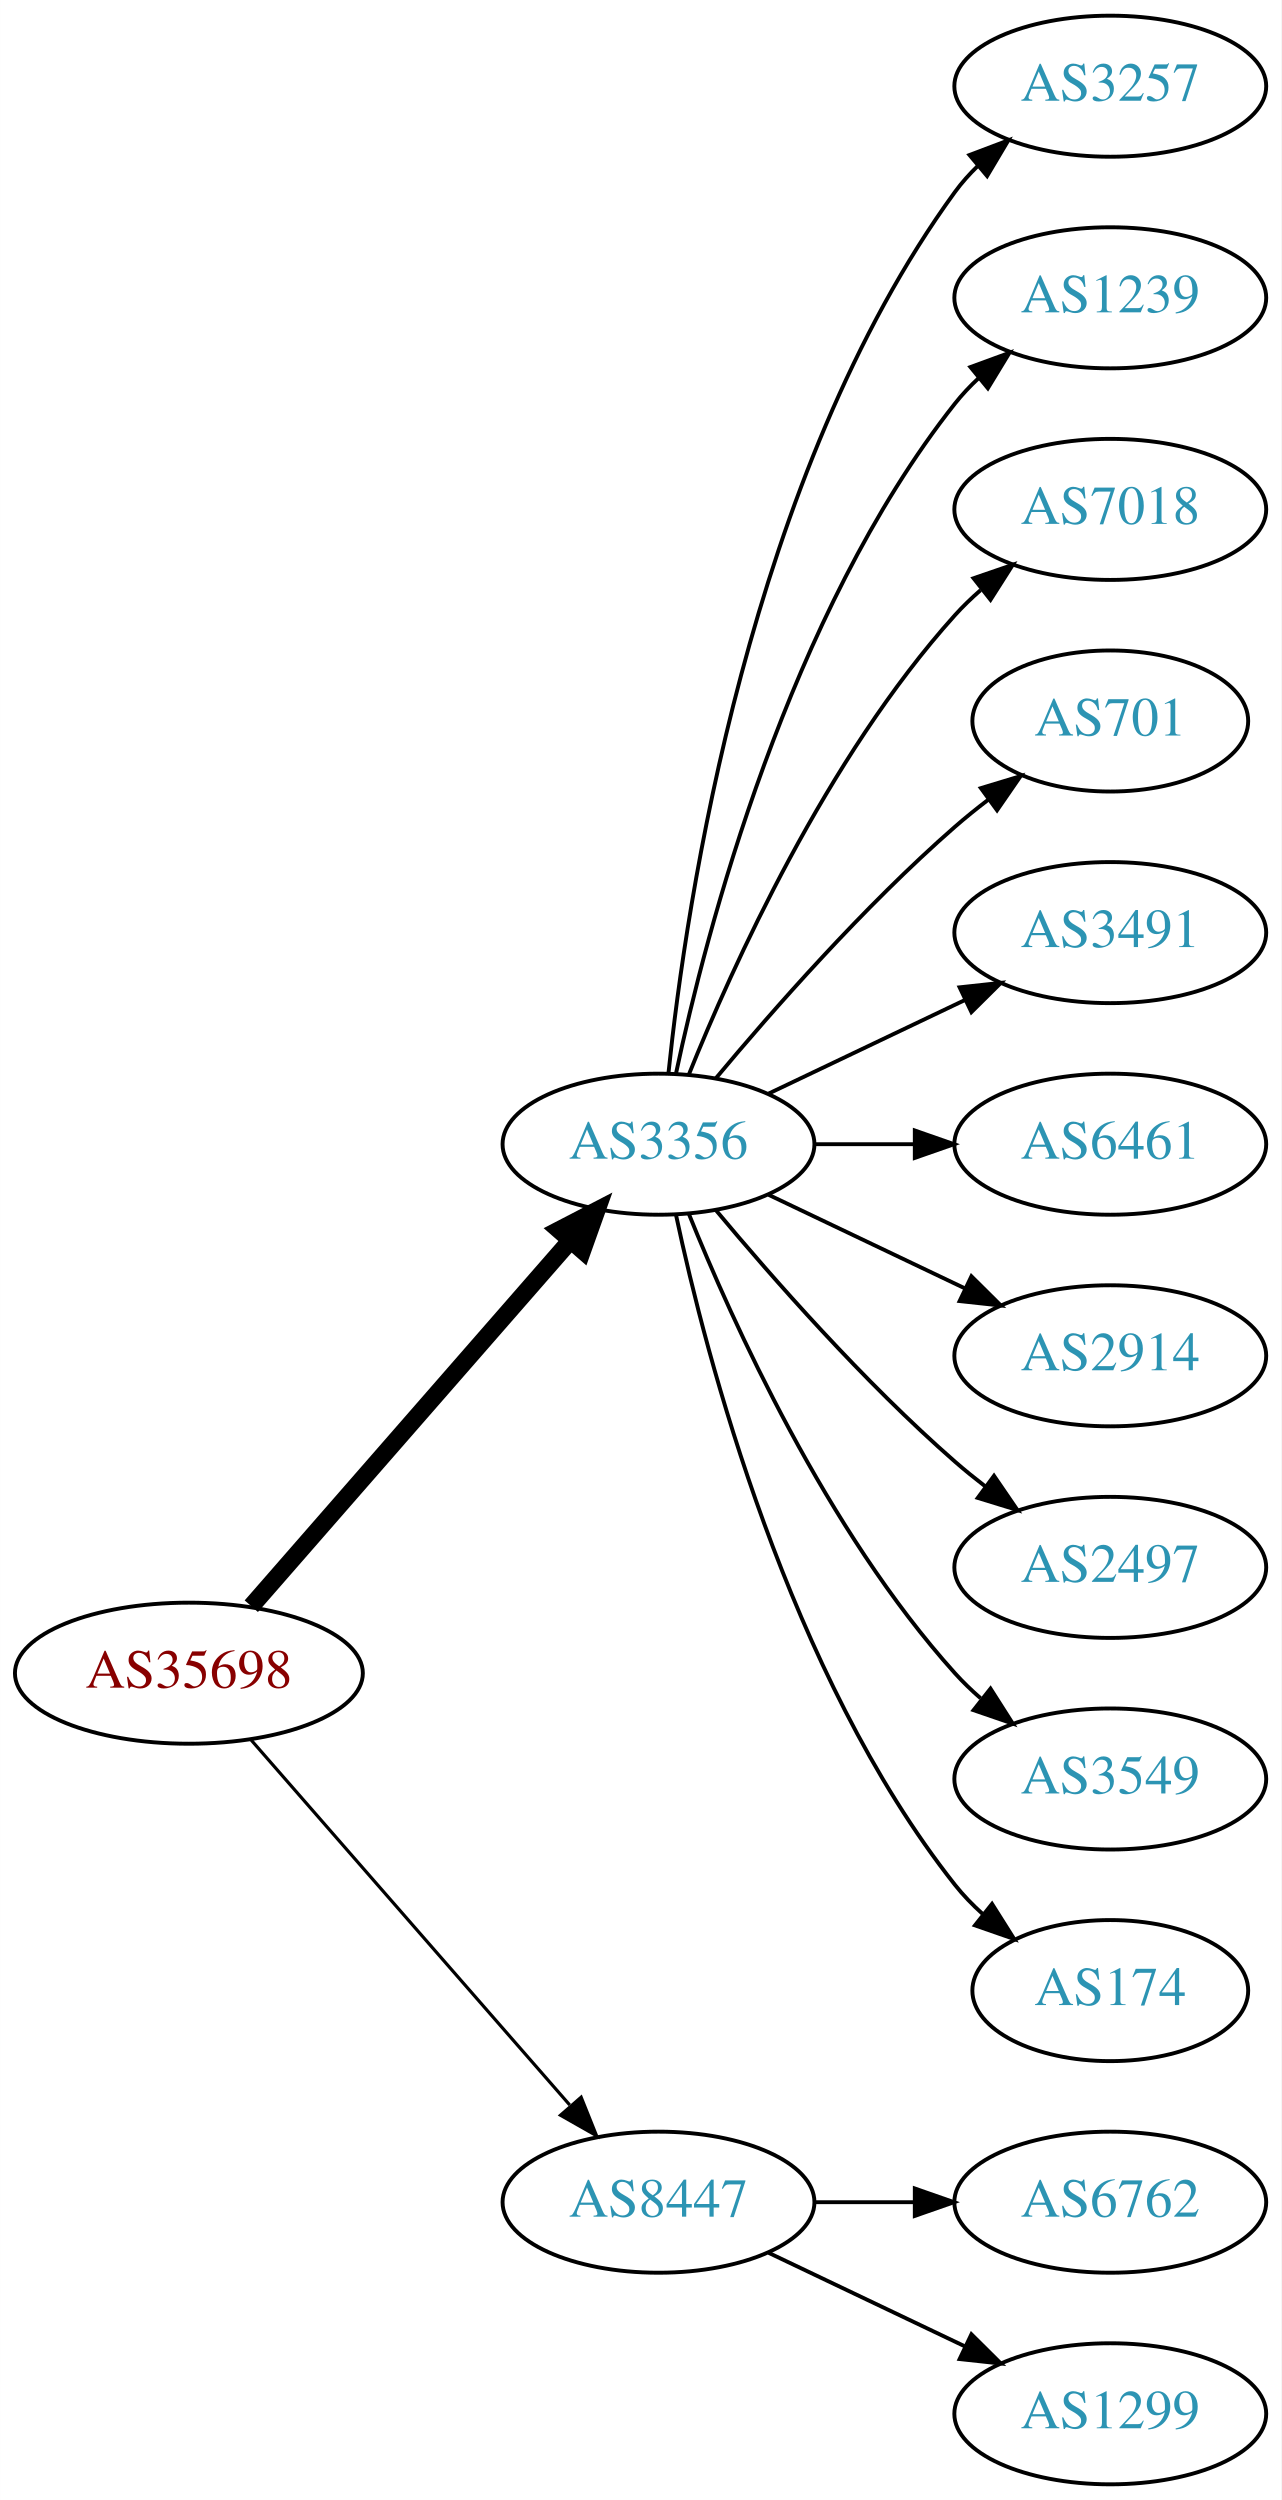
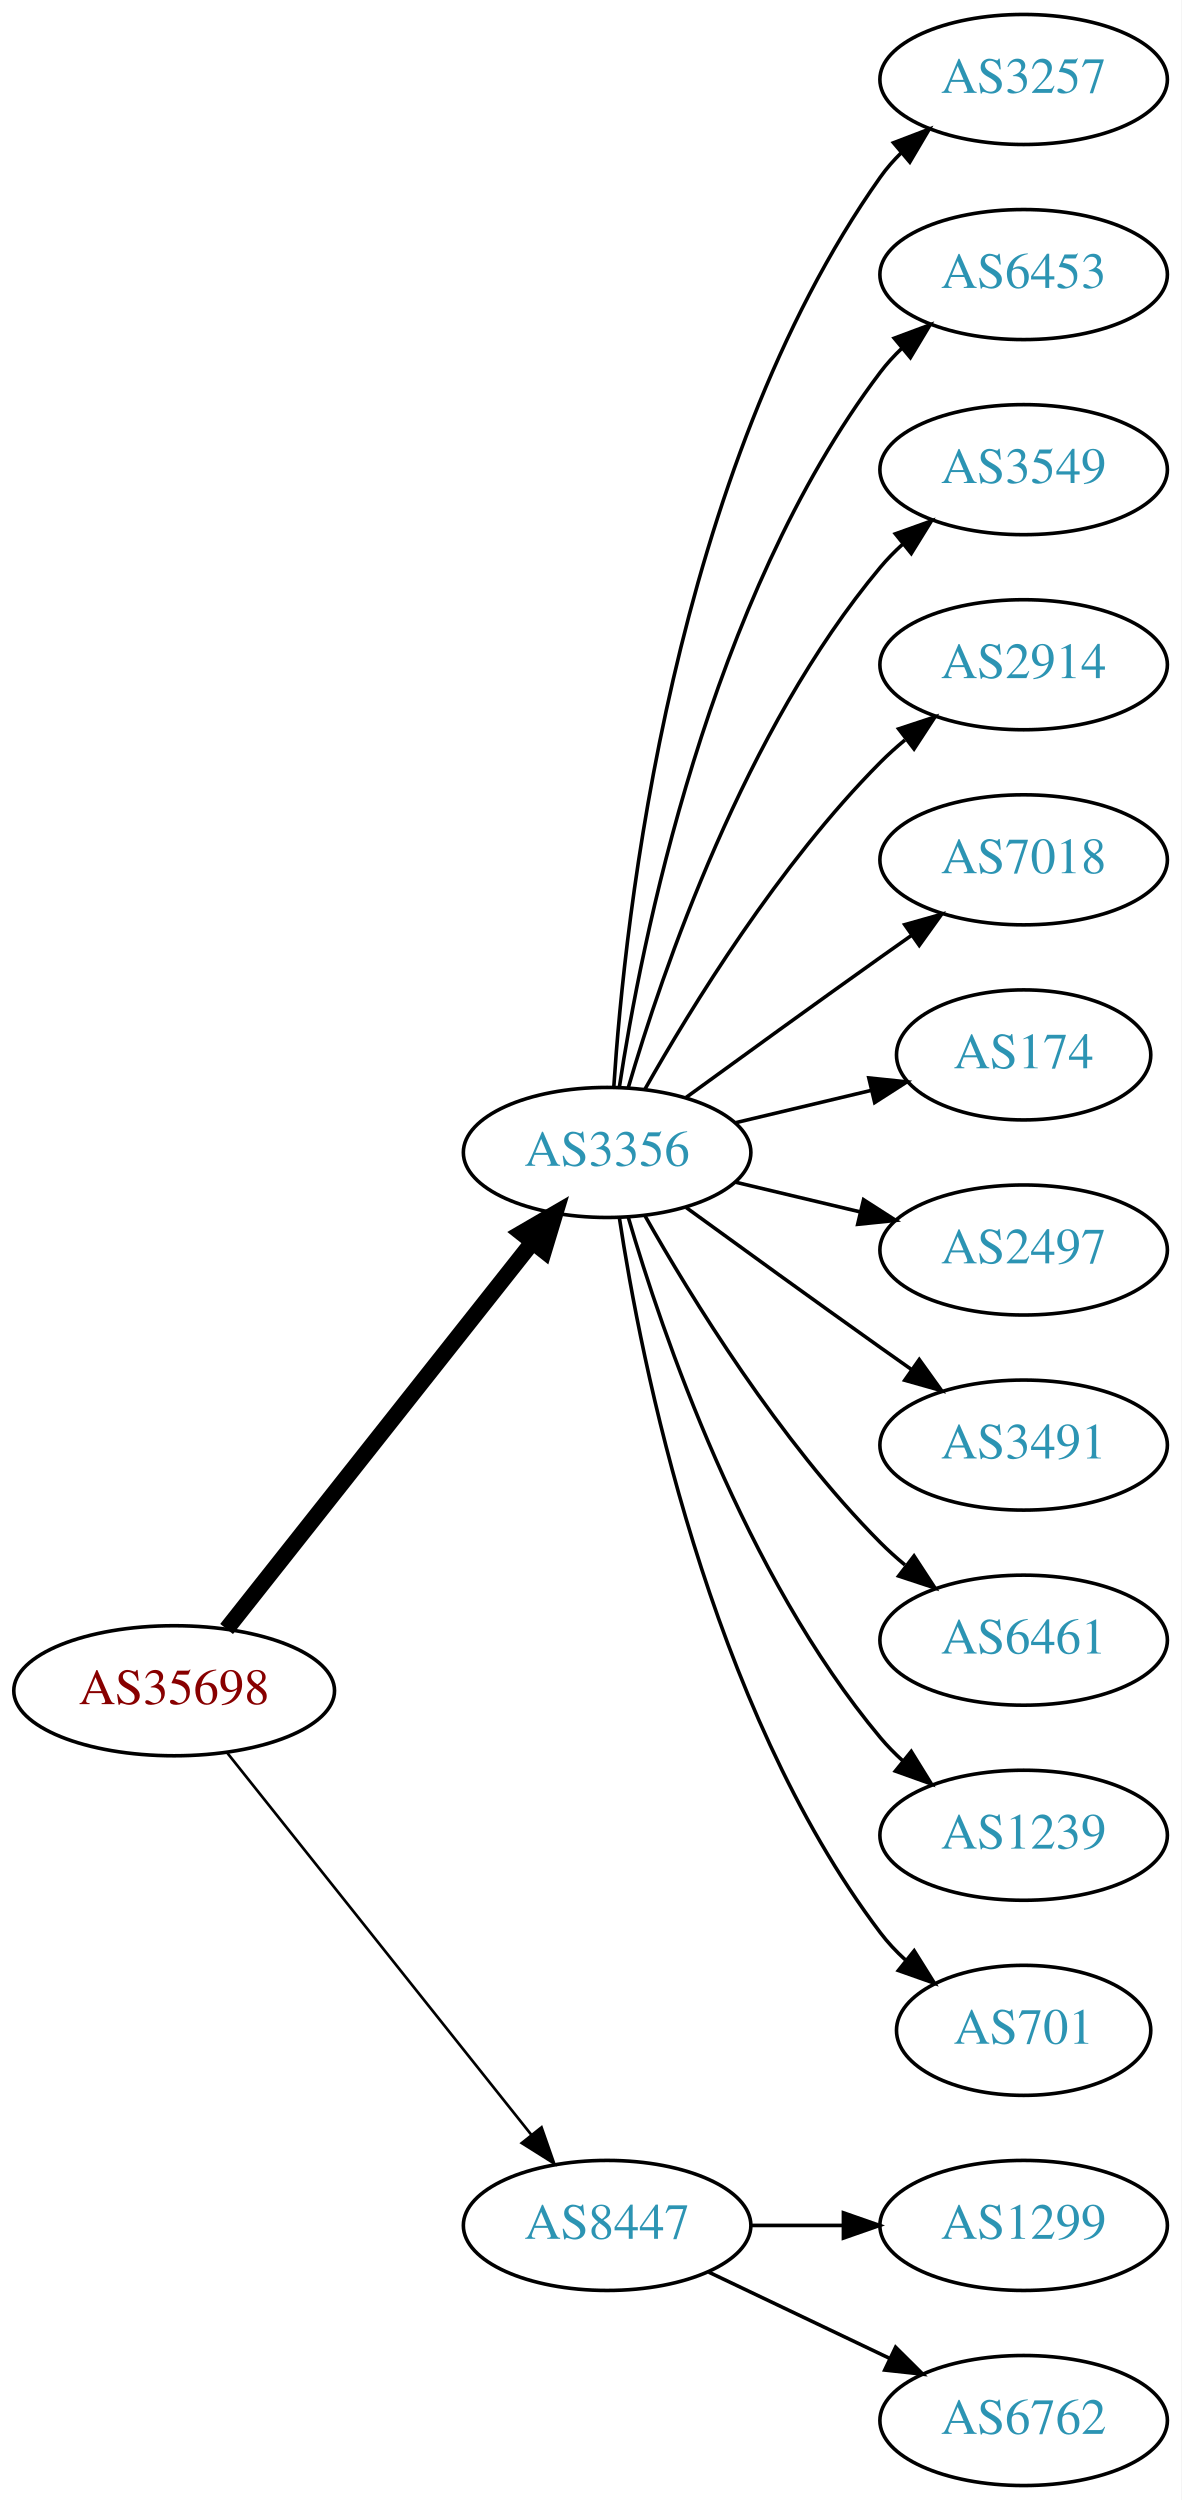
- <svg xmlns="http://www.w3.org/2000/svg" xmlns:xlink="http://www.w3.org/1999/xlink" width="327pt" height="638pt" viewBox="0.00 0.00 326.98 638.00">
-   <g id="graph0" class="graph" transform="scale(1 1) rotate(0) translate(4 634)">
-     <polygon fill="white" stroke="none" points="-4,4 -4,-634 322.978,-634 322.978,4 -4,4" />
+ <svg xmlns="http://www.w3.org/2000/svg" xmlns:xlink="http://www.w3.org/1999/xlink" width="327pt" height="692pt" viewBox="0.00 0.00 326.98 692.00">
+   <g id="graph0" class="graph" transform="scale(1 1) rotate(0) translate(4 688)">
+     <polygon fill="white" stroke="none" points="-4,4 -4,-688 322.978,-688 322.978,4 -4,4" />
    <g id="node1" class="node">
      <g id="a_node1">
        <a xlink:href="/asn/35698" xlink:title="AS35698 ~ Salinen Austria AG [AT]">
-           <ellipse fill="#ffffff" stroke="black" cx="44.196" cy="-207" rx="44.393" ry="18" />
-           <text text-anchor="middle" x="44.196" y="-203.3" font-family="Times,serif" font-size="14.00" fill="#880000">AS35698</text>
+           <ellipse fill="#ffffff" stroke="black" cx="44.196" cy="-220" rx="44.393" ry="18" />
+           <text text-anchor="middle" x="44.196" y="-216.3" font-family="Times,serif" font-size="14.00" fill="#880000">AS35698</text>
        </a>
      </g>
    </g>
    <g id="node2" class="node">
      <g id="a_node2">
        <a xlink:href="/asn/3356" xlink:title="AS3356 ~ Level 3 Parent, LLC [US]">
-           <ellipse fill="#ffffff" stroke="black" cx="164.039" cy="-342" rx="39.794" ry="18" />
-           <text text-anchor="middle" x="164.039" y="-338.3" font-family="Times,serif" font-size="14.00" fill="#2c94b3">AS3356</text>
+           <ellipse fill="#ffffff" stroke="black" cx="164.039" cy="-369" rx="39.794" ry="18" />
+           <text text-anchor="middle" x="164.039" y="-365.3" font-family="Times,serif" font-size="14.00" fill="#2c94b3">AS3356</text>
        </a>
      </g>
    </g>
    <g id="edge1" class="edge">
-       <path fill="none" stroke="black" stroke-width="4.5" d="M60.121,-224.098C80.663,-247.631 117.782,-290.155 141.379,-317.187" />
-       <polygon fill="black" stroke="black" stroke-width="4.5" points="138.692,-320.097 148.235,-325.041 144.625,-314.918 138.692,-320.097" />
+       <path fill="none" stroke="black" stroke-width="4.5" d="M58.714,-237.092C79.492,-263.364 119.383,-313.802 143.365,-344.125" />
+       <polygon fill="black" stroke="black" stroke-width="4.5" points="140.387,-346.706 149.678,-352.107 146.563,-341.821 140.387,-346.706" />
    </g>
    <g id="node3" class="node">
      <g id="a_node3">
        <a xlink:href="/asn/8447" xlink:title="AS8447 ~ A1 Telekom Austria AG [AT]">
          <ellipse fill="#ffffff" stroke="black" cx="164.039" cy="-72" rx="39.794" ry="18" />
          <text text-anchor="middle" x="164.039" y="-68.3" font-family="Times,serif" font-size="14.00" fill="#2c94b3">AS8447</text>
        </a>
      </g>
    </g>
    <g id="edge2" class="edge">
-       <path fill="none" stroke="black" stroke-width="0.818" d="M60.121,-189.902C80.663,-166.369 117.782,-123.845 141.379,-96.813" />
-       <polygon fill="black" stroke="black" stroke-width="0.818" points="144.296,-98.794 148.235,-88.959 139.022,-94.191 144.296,-98.794" />
+       <path fill="none" stroke="black" stroke-width="0.75" d="M58.945,-202.733C79.7,-176.666 119.146,-127.126 143.07,-97.079" />
+       <polygon fill="black" stroke="black" stroke-width="0.75" points="145.887,-99.16 149.378,-89.157 140.41,-94.8 145.887,-99.16" />
    </g>
    <g id="node4" class="node">
      <g id="a_node4">
        <a xlink:href="/asn/3257" xlink:title="AS3257 ~ GTT [DE]">
-           <ellipse fill="#ffffff" stroke="black" cx="279.332" cy="-612" rx="39.794" ry="18" />
-           <text text-anchor="middle" x="279.332" y="-608.3" font-family="Times,serif" font-size="14.00" fill="#2c94b3">AS3257</text>
+           <ellipse fill="#ffffff" stroke="black" cx="279.332" cy="-666" rx="39.794" ry="18" />
+           <text text-anchor="middle" x="279.332" y="-662.3" font-family="Times,serif" font-size="14.00" fill="#2c94b3">AS3257</text>
        </a>
      </g>
    </g>
    <g id="edge3" class="edge">
-       <path fill="none" stroke="black" d="M166.595,-360.256C171.066,-403.303 187.199,-512.94 239.685,-585 241.402,-587.357 243.389,-589.581 245.538,-591.663" />
-       <polygon fill="black" stroke="black" points="243.402,-594.439 253.313,-598.183 247.9,-589.075 243.402,-594.439" />
+       <path fill="none" stroke="black" d="M165.894,-387.185C168.888,-433.425 182.134,-557.589 239.685,-639 241.368,-641.381 243.331,-643.622 245.464,-645.716" />
+       <polygon fill="black" stroke="black" points="243.31,-648.478 253.207,-652.259 247.828,-643.132 243.31,-648.478" />
    </g>
    <g id="node5" class="node">
      <g id="a_node5">
-         <a xlink:href="/asn/1239" xlink:title="AS1239 ~ Sprint [US]">
-           <ellipse fill="#ffffff" stroke="black" cx="279.332" cy="-558" rx="39.794" ry="18" />
-           <text text-anchor="middle" x="279.332" y="-554.3" font-family="Times,serif" font-size="14.00" fill="#2c94b3">AS1239</text>
+         <a xlink:href="/asn/6453" xlink:title="AS6453 ~ TATA COMMUNICATIONS (AMERICA) INC [US]">
+           <ellipse fill="#ffffff" stroke="black" cx="279.332" cy="-612" rx="39.794" ry="18" />
+           <text text-anchor="middle" x="279.332" y="-608.3" font-family="Times,serif" font-size="14.00" fill="#2c94b3">AS6453</text>
        </a>
      </g>
    </g>
    <g id="edge4" class="edge">
-       <path fill="none" stroke="black" d="M168.529,-360.16C176.16,-396.03 197.152,-477.155 239.685,-531 241.493,-533.288 243.545,-535.462 245.74,-537.51" />
-       <polygon fill="black" stroke="black" points="243.651,-540.323 253.6,-543.966 248.094,-534.914 243.651,-540.323" />
+       <path fill="none" stroke="black" d="M167.415,-386.986C173.389,-426.422 192.1,-521.995 239.685,-585 241.442,-587.327 243.459,-589.529 245.629,-591.596" />
+       <polygon fill="black" stroke="black" points="243.513,-594.389 253.441,-598.088 247.987,-589.005 243.513,-594.389" />
    </g>
    <g id="node6" class="node">
      <g id="a_node6">
-         <a xlink:href="/asn/7018" xlink:title="AS7018 ~ AT&amp;T Services, Inc. [US]">
-           <ellipse fill="#ffffff" stroke="black" cx="279.332" cy="-504" rx="39.794" ry="18" />
-           <text text-anchor="middle" x="279.332" y="-500.3" font-family="Times,serif" font-size="14.00" fill="#2c94b3">AS7018</text>
+         <a xlink:href="/asn/3549" xlink:title="AS3549 ~ Level 3 Parent, LLC [US]">
+           <ellipse fill="#ffffff" stroke="black" cx="279.332" cy="-558" rx="39.794" ry="18" />
+           <text text-anchor="middle" x="279.332" y="-554.3" font-family="Times,serif" font-size="14.00" fill="#2c94b3">AS3549</text>
        </a>
      </g>
    </g>
    <g id="edge5" class="edge">
-       <path fill="none" stroke="black" d="M171.786,-359.787C182.837,-387.243 206.891,-440.578 239.685,-477 241.688,-479.224 243.906,-481.363 246.239,-483.397" />
-       <polygon fill="black" stroke="black" points="244.437,-486.433 254.458,-489.873 248.769,-480.935 244.437,-486.433" />
+       <path fill="none" stroke="black" d="M169.913,-387.002C179.227,-418.844 202.043,-485.981 239.685,-531 241.555,-533.237 243.654,-535.374 245.88,-537.396" />
+       <polygon fill="black" stroke="black" points="243.823,-540.234 253.799,-543.804 248.227,-534.793 243.823,-540.234" />
    </g>
    <g id="node7" class="node">
      <g id="a_node7">
-         <a xlink:href="/asn/701" xlink:title="AS701 ~ UUNET [US]">
-           <ellipse fill="#ffffff" stroke="black" cx="279.332" cy="-450" rx="35.194" ry="18" />
-           <text text-anchor="middle" x="279.332" y="-446.3" font-family="Times,serif" font-size="14.00" fill="#2c94b3">AS701</text>
+         <a xlink:href="/asn/2914" xlink:title="AS2914 ~ NTT America, Inc. [US]">
+           <ellipse fill="#ffffff" stroke="black" cx="279.332" cy="-504" rx="39.794" ry="18" />
+           <text text-anchor="middle" x="279.332" y="-500.3" font-family="Times,serif" font-size="14.00" fill="#2c94b3">AS2914</text>
        </a>
      </g>
    </g>
    <g id="edge6" class="edge">
-       <path fill="none" stroke="black" d="M178.669,-358.817C192.951,-375.929 216.498,-402.745 239.685,-423 242.355,-425.332 245.228,-427.648 248.158,-429.886" />
-       <polygon fill="black" stroke="black" points="246.309,-432.87 256.449,-435.939 250.436,-427.216 246.309,-432.87" />
+       <path fill="none" stroke="black" d="M174.498,-386.49C187.28,-409.096 211.712,-448.886 239.685,-477 241.796,-479.121 244.092,-481.188 246.477,-483.171" />
+       <polygon fill="black" stroke="black" points="244.73,-486.242 254.793,-489.556 248.993,-480.69 244.73,-486.242" />
    </g>
    <g id="node8" class="node">
      <g id="a_node8">
-         <a xlink:href="/asn/3491" xlink:title="AS3491 ~ PCCW Global, Inc. [US]">
-           <ellipse fill="#ffffff" stroke="black" cx="279.332" cy="-396" rx="39.794" ry="18" />
-           <text text-anchor="middle" x="279.332" y="-392.3" font-family="Times,serif" font-size="14.00" fill="#2c94b3">AS3491</text>
+         <a xlink:href="/asn/7018" xlink:title="AS7018 ~ AT&amp;T Services, Inc. [US]">
+           <ellipse fill="#ffffff" stroke="black" cx="279.332" cy="-450" rx="39.794" ry="18" />
+           <text text-anchor="middle" x="279.332" y="-446.3" font-family="Times,serif" font-size="14.00" fill="#2c94b3">AS7018</text>
        </a>
      </g>
    </g>
    <g id="edge7" class="edge">
-       <path fill="none" stroke="black" d="M192.175,-354.934C207.169,-362.081 225.99,-371.052 242.213,-378.785" />
-       <polygon fill="black" stroke="black" points="240.884,-382.028 251.417,-383.171 243.895,-375.709 240.884,-382.028" />
+       <path fill="none" stroke="black" d="M185.887,-384.222C200.821,-395.091 221.435,-410.025 239.685,-423 242.506,-425.005 245.449,-427.085 248.397,-429.159" />
+       <polygon fill="black" stroke="black" points="246.424,-432.05 256.621,-434.926 250.443,-426.319 246.424,-432.05" />
    </g>
    <g id="node9" class="node">
      <g id="a_node9">
-         <a xlink:href="/asn/6461" xlink:title="AS6461 ~ Zayo Bandwidth [US]">
-           <ellipse fill="#ffffff" stroke="black" cx="279.332" cy="-342" rx="39.794" ry="18" />
-           <text text-anchor="middle" x="279.332" y="-338.3" font-family="Times,serif" font-size="14.00" fill="#2c94b3">AS6461</text>
+         <a xlink:href="/asn/174" xlink:title="AS174 ~ Cogent Communications [US]">
+           <ellipse fill="#ffffff" stroke="black" cx="279.332" cy="-396" rx="35.194" ry="18" />
+           <text text-anchor="middle" x="279.332" y="-392.3" font-family="Times,serif" font-size="14.00" fill="#2c94b3">AS174</text>
        </a>
      </g>
    </g>
    <g id="edge8" class="edge">
-       <path fill="none" stroke="black" d="M203.711,-342C211.914,-342 220.678,-342 229.21,-342" />
-       <polygon fill="black" stroke="black" points="229.449,-345.5 239.449,-342 229.449,-338.5 229.449,-345.5" />
+       <path fill="none" stroke="black" d="M199.646,-377.248C211.44,-380.058 224.745,-383.229 237.013,-386.153" />
+       <polygon fill="black" stroke="black" points="236.479,-389.624 247.018,-388.537 238.101,-382.814 236.479,-389.624" />
    </g>
    <g id="node10" class="node">
      <g id="a_node10">
-         <a xlink:href="/asn/2914" xlink:title="AS2914 ~ NTT America, Inc. [US]">
-           <ellipse fill="#ffffff" stroke="black" cx="279.332" cy="-288" rx="39.794" ry="18" />
-           <text text-anchor="middle" x="279.332" y="-284.3" font-family="Times,serif" font-size="14.00" fill="#2c94b3">AS2914</text>
+         <a xlink:href="/asn/2497" xlink:title="AS2497 ~ Internet Initiative Japan Inc. [JP]">
+           <ellipse fill="#ffffff" stroke="black" cx="279.332" cy="-342" rx="39.794" ry="18" />
+           <text text-anchor="middle" x="279.332" y="-338.3" font-family="Times,serif" font-size="14.00" fill="#2c94b3">AS2497</text>
        </a>
      </g>
    </g>
    <g id="edge9" class="edge">
-       <path fill="none" stroke="black" d="M192.175,-329.066C207.169,-321.919 225.99,-312.948 242.213,-305.215" />
-       <polygon fill="black" stroke="black" points="243.895,-308.291 251.417,-300.829 240.884,-301.972 243.895,-308.291" />
+       <path fill="none" stroke="black" d="M199.646,-360.752C210.517,-358.162 222.671,-355.265 234.114,-352.538" />
+       <polygon fill="black" stroke="black" points="235.02,-355.92 243.936,-350.197 233.397,-349.111 235.02,-355.92" />
    </g>
    <g id="node11" class="node">
      <g id="a_node11">
-         <a xlink:href="/asn/2497" xlink:title="AS2497 ~ Internet Initiative Japan Inc. [JP]">
-           <ellipse fill="#ffffff" stroke="black" cx="279.332" cy="-234" rx="39.794" ry="18" />
-           <text text-anchor="middle" x="279.332" y="-230.3" font-family="Times,serif" font-size="14.00" fill="#2c94b3">AS2497</text>
+         <a xlink:href="/asn/3491" xlink:title="AS3491 ~ PCCW Global, Inc. [US]">
+           <ellipse fill="#ffffff" stroke="black" cx="279.332" cy="-288" rx="39.794" ry="18" />
+           <text text-anchor="middle" x="279.332" y="-284.3" font-family="Times,serif" font-size="14.00" fill="#2c94b3">AS3491</text>
        </a>
      </g>
    </g>
    <g id="edge10" class="edge">
-       <path fill="none" stroke="black" d="M178.669,-325.183C192.951,-308.071 216.498,-281.255 239.685,-261 242.151,-258.846 244.789,-256.706 247.487,-254.628" />
-       <polygon fill="black" stroke="black" points="249.66,-257.375 255.641,-248.63 245.512,-251.736 249.66,-257.375" />
+       <path fill="none" stroke="black" d="M185.887,-353.778C200.821,-342.909 221.435,-327.975 239.685,-315 242.506,-312.995 245.449,-310.915 248.397,-308.841" />
+       <polygon fill="black" stroke="black" points="250.443,-311.681 256.621,-303.074 246.424,-305.95 250.443,-311.681" />
    </g>
    <g id="node12" class="node">
      <g id="a_node12">
-         <a xlink:href="/asn/3549" xlink:title="AS3549 ~ Level 3 Parent, LLC [US]">
-           <ellipse fill="#ffffff" stroke="black" cx="279.332" cy="-180" rx="39.794" ry="18" />
-           <text text-anchor="middle" x="279.332" y="-176.3" font-family="Times,serif" font-size="14.00" fill="#2c94b3">AS3549</text>
+         <a xlink:href="/asn/6461" xlink:title="AS6461 ~ Zayo Bandwidth [US]">
+           <ellipse fill="#ffffff" stroke="black" cx="279.332" cy="-234" rx="39.794" ry="18" />
+           <text text-anchor="middle" x="279.332" y="-230.3" font-family="Times,serif" font-size="14.00" fill="#2c94b3">AS6461</text>
        </a>
      </g>
    </g>
    <g id="edge11" class="edge">
-       <path fill="none" stroke="black" d="M171.786,-324.213C182.837,-296.757 206.891,-243.422 239.685,-207 241.688,-204.776 243.906,-202.637 246.239,-200.603" />
-       <polygon fill="black" stroke="black" points="248.769,-203.065 254.458,-194.127 244.437,-197.567 248.769,-203.065" />
+       <path fill="none" stroke="black" d="M174.498,-351.51C187.28,-328.904 211.712,-289.114 239.685,-261 241.796,-258.879 244.092,-256.812 246.477,-254.829" />
+       <polygon fill="black" stroke="black" points="248.993,-257.31 254.793,-248.444 244.73,-251.758 248.993,-257.31" />
    </g>
    <g id="node13" class="node">
      <g id="a_node13">
-         <a xlink:href="/asn/174" xlink:title="AS174 ~ Cogent Communications [US]">
-           <ellipse fill="#ffffff" stroke="black" cx="279.332" cy="-126" rx="35.194" ry="18" />
-           <text text-anchor="middle" x="279.332" y="-122.3" font-family="Times,serif" font-size="14.00" fill="#2c94b3">AS174</text>
+         <a xlink:href="/asn/1239" xlink:title="AS1239 ~ Sprint [US]">
+           <ellipse fill="#ffffff" stroke="black" cx="279.332" cy="-180" rx="39.794" ry="18" />
+           <text text-anchor="middle" x="279.332" y="-176.3" font-family="Times,serif" font-size="14.00" fill="#2c94b3">AS1239</text>
        </a>
      </g>
    </g>
    <g id="edge12" class="edge">
-       <path fill="none" stroke="black" d="M168.529,-323.84C176.16,-287.97 197.152,-206.845 239.685,-153 241.765,-150.367 244.17,-147.884 246.743,-145.572" />
-       <polygon fill="black" stroke="black" points="249.154,-148.127 254.806,-139.165 244.799,-142.646 249.154,-148.127" />
+       <path fill="none" stroke="black" d="M169.913,-350.998C179.227,-319.156 202.043,-252.019 239.685,-207 241.555,-204.763 243.654,-202.626 245.88,-200.604" />
+       <polygon fill="black" stroke="black" points="248.227,-203.207 253.799,-194.196 243.823,-197.766 248.227,-203.207" />
    </g>
    <g id="node14" class="node">
      <g id="a_node14">
-         <a xlink:href="/asn/6762" xlink:title="AS6762 ~ TELECOM ITALIA SPARKLE S.p.A. [IT]">
-           <ellipse fill="#ffffff" stroke="black" cx="279.332" cy="-72" rx="39.794" ry="18" />
-           <text text-anchor="middle" x="279.332" y="-68.3" font-family="Times,serif" font-size="14.00" fill="#2c94b3">AS6762</text>
+         <a xlink:href="/asn/701" xlink:title="AS701 ~ UUNET [US]">
+           <ellipse fill="#ffffff" stroke="black" cx="279.332" cy="-126" rx="35.194" ry="18" />
+           <text text-anchor="middle" x="279.332" y="-122.3" font-family="Times,serif" font-size="14.00" fill="#2c94b3">AS701</text>
        </a>
      </g>
    </g>
    <g id="edge13" class="edge">
-       <path fill="none" stroke="black" d="M203.711,-72C211.914,-72 220.678,-72 229.21,-72" />
-       <polygon fill="black" stroke="black" points="229.449,-75.5 239.449,-72 229.449,-68.5 229.449,-75.5" />
+       <path fill="none" stroke="black" d="M167.415,-351.014C173.389,-311.578 192.1,-216.005 239.685,-153 241.708,-150.322 244.073,-147.81 246.621,-145.478" />
+       <polygon fill="black" stroke="black" points="249.035,-148.028 254.646,-139.042 244.655,-142.568 249.035,-148.028" />
    </g>
    <g id="node15" class="node">
      <g id="a_node15">
        <a xlink:href="/asn/1299" xlink:title="AS1299 ~ Telia Carrier [EU]">
-           <ellipse fill="#ffffff" stroke="black" cx="279.332" cy="-18" rx="39.794" ry="18" />
-           <text text-anchor="middle" x="279.332" y="-14.3" font-family="Times,serif" font-size="14.00" fill="#2c94b3">AS1299</text>
+           <ellipse fill="#ffffff" stroke="black" cx="279.332" cy="-72" rx="39.794" ry="18" />
+           <text text-anchor="middle" x="279.332" y="-68.3" font-family="Times,serif" font-size="14.00" fill="#2c94b3">AS1299</text>
        </a>
      </g>
    </g>
    <g id="edge14" class="edge">
+       <path fill="none" stroke="black" d="M203.711,-72C211.914,-72 220.678,-72 229.21,-72" />
+       <polygon fill="black" stroke="black" points="229.449,-75.5 239.449,-72 229.449,-68.5 229.449,-75.5" />
+     </g>
+     <g id="node16" class="node">
+       <g id="a_node16">
+         <a xlink:href="/asn/6762" xlink:title="AS6762 ~ TELECOM ITALIA SPARKLE S.p.A. [IT]">
+           <ellipse fill="#ffffff" stroke="black" cx="279.332" cy="-18" rx="39.794" ry="18" />
+           <text text-anchor="middle" x="279.332" y="-14.3" font-family="Times,serif" font-size="14.00" fill="#2c94b3">AS6762</text>
+         </a>
+       </g>
+     </g>
+     <g id="edge15" class="edge">
      <path fill="none" stroke="black" d="M192.175,-59.066C207.169,-51.919 225.99,-42.948 242.213,-35.215" />
      <polygon fill="black" stroke="black" points="243.895,-38.291 251.417,-30.829 240.884,-31.972 243.895,-38.291" />
    </g>
  </g>
</svg>
